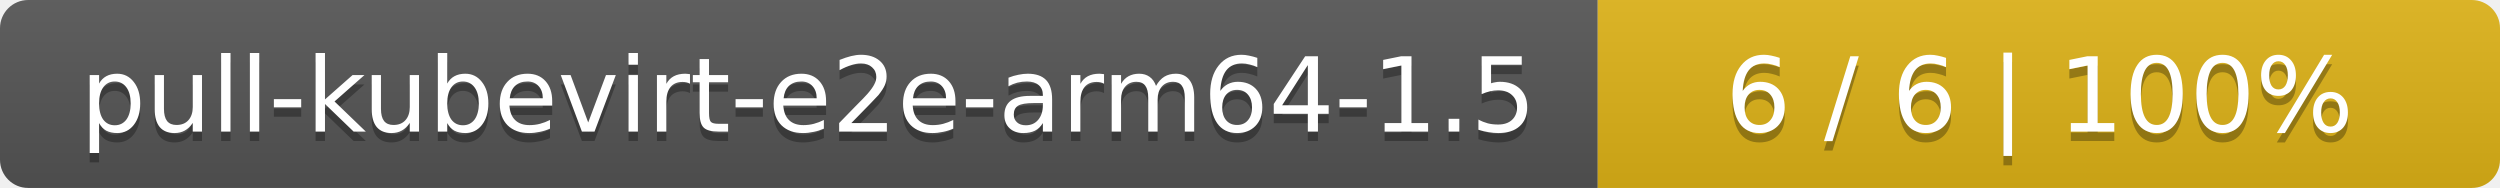
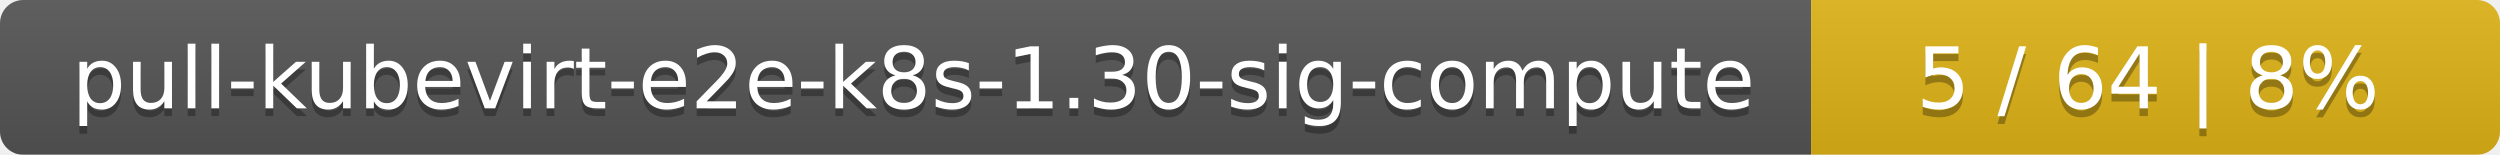
- <svg xmlns="http://www.w3.org/2000/svg" width="266" height="20">
+ <svg xmlns="http://www.w3.org/2000/svg" width="323" height="20">
  <linearGradient id="smooth" x2="0" y2="100%">
    <stop offset="0" stop-color="#bbb" stop-opacity=".1" />
    <stop offset="1" stop-opacity=".1" />
  </linearGradient>
  <mask id="round">
-     <rect width="266" height="20" rx="3" fill="#fff" />
+     <rect width="323" height="20" rx="3" fill="#fff" />
  </mask>
  <g mask="url(#round)">
-     <rect width="170" height="20" fill="#555" />
-     <rect x="170" width="96" height="20" fill="#dfb317" />
-     <rect width="266" height="20" fill="url(#smooth)" />
+     <rect width="234" height="20" fill="#555" />
+     <rect x="234" width="89" height="20" fill="#dfb317" />
+     <rect width="323" height="20" fill="url(#smooth)" />
  </g>
  <g fill="#fff" text-anchor="middle" font-family="DejaVu Sans,Verdana,Geneva,sans-serif" font-size="11">
-     <text x="86" y="15" fill="#010101" fill-opacity=".3">pull-kubevirt-e2e-arm64-1.5</text>
-     <text x="86" y="14">pull-kubevirt-e2e-arm64-1.5</text>
-     <text x="217" y="15" fill="#010101" fill-opacity=".3">6 / 6    |    100%</text>
-     <text x="217" y="14">6 / 6    |    100%</text>
+     <text x="118" y="15" fill="#010101" fill-opacity=".3">pull-kubevirt-e2e-k8s-1.30-sig-compute</text>
+     <text x="118" y="14">pull-kubevirt-e2e-k8s-1.30-sig-compute</text>
+     <text x="277.5" y="15" fill="#010101" fill-opacity=".3">5 / 64    |    8%</text>
+     <text x="277.5" y="14">5 / 64    |    8%</text>
  </g>
</svg>
